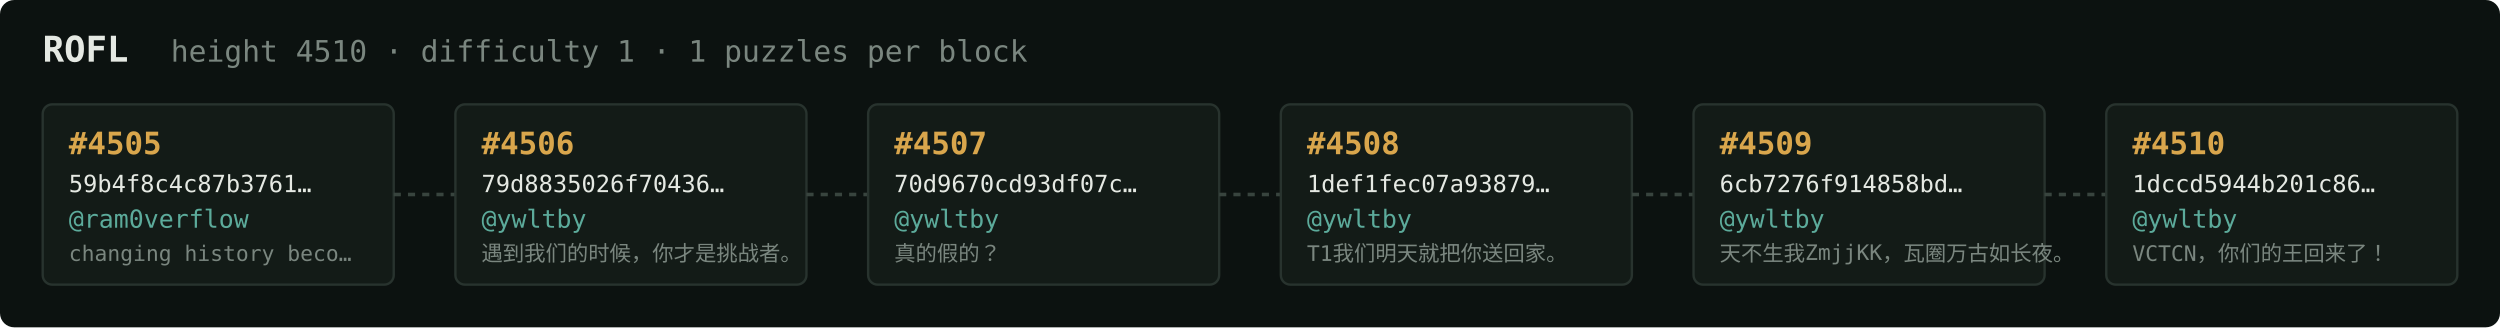
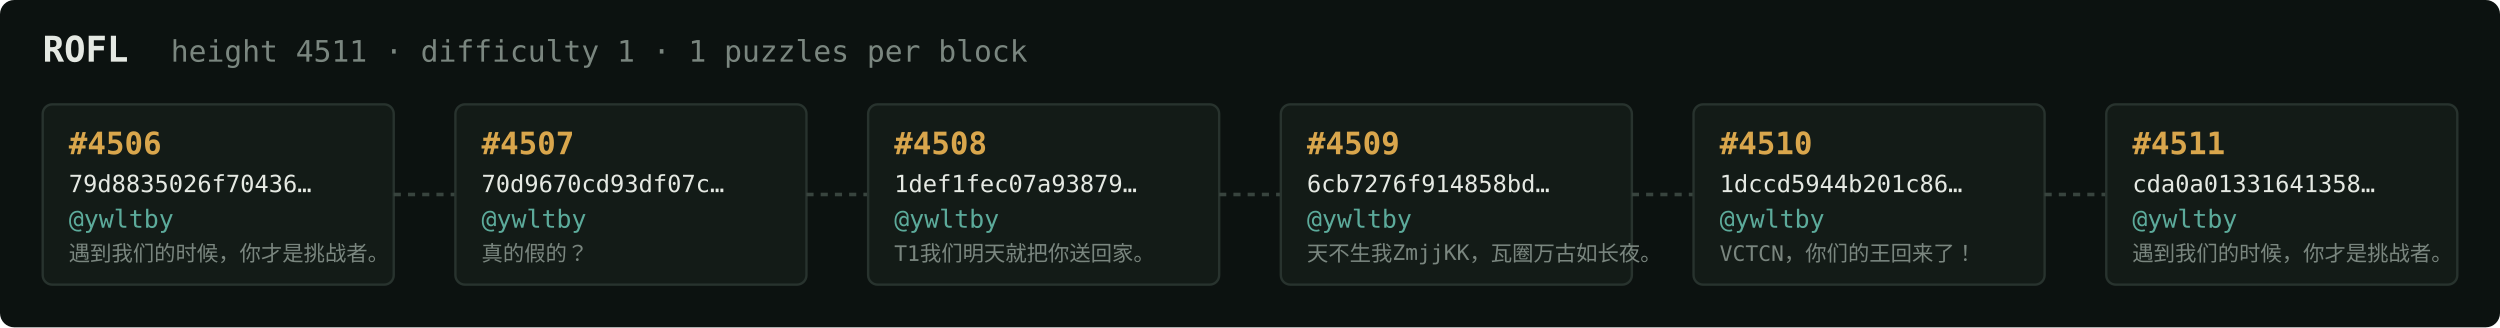
<svg xmlns="http://www.w3.org/2000/svg" width="1054" height="138" viewBox="0 0 1054 138" font-family="ui-monospace,SFMono-Regular,Menlo,monospace">
  <rect fill="#0c1210" width="1054" height="138" rx="6" />
  <text x="18" y="26" fill="#e5e9e3" font-size="15" font-weight="700">ROFL</text>
-   <text x="72" y="26" fill="#7a867f" font-size="12.5">height 4510 · difficulty 1 · 1 puzzles per block</text>
+   <text x="72" y="26" fill="#7a867f" font-size="12.5">height 4511 · difficulty 1 · 1 puzzles per block</text>
  <rect x="18" y="44" width="148" height="76" rx="4" fill="#131b17" stroke="#28332e" stroke-width="1" />
-   <text x="29" y="65" fill="#d9a64c" font-size="13" font-weight="700">#4505</text>
-   <text x="29" y="81" fill="#e5e9e3" font-size="10">59b4f8c4c87b3761…</text>
-   <text x="29" y="96" fill="#5cab9b" font-size="10.5">@ram0verflow</text>
-   <text x="29" y="110" fill="#7a867f" font-size="9">changing history beco…</text>
+   <text x="29" y="65" fill="#d9a64c" font-size="13" font-weight="700">#4506</text>
+   <text x="29" y="81" fill="#e5e9e3" font-size="10">79d8835026f70436…</text>
+   <text x="29" y="96" fill="#5cab9b" font-size="10.5">@ywltby</text>
+   <text x="29" y="110" fill="#7a867f" font-size="9">遇到我们的时候，你才是挑战者。</text>
  <line x1="166" y1="82.0" x2="192" y2="82.0" stroke="#38443e" stroke-width="1.5" stroke-dasharray="3 3" />
  <rect x="192" y="44" width="148" height="76" rx="4" fill="#131b17" stroke="#28332e" stroke-width="1" />
-   <text x="203" y="65" fill="#d9a64c" font-size="13" font-weight="700">#4506</text>
-   <text x="203" y="81" fill="#e5e9e3" font-size="10">79d8835026f70436…</text>
+   <text x="203" y="65" fill="#d9a64c" font-size="13" font-weight="700">#4507</text>
+   <text x="203" y="81" fill="#e5e9e3" font-size="10">70d9670cd93df07c…</text>
  <text x="203" y="96" fill="#5cab9b" font-size="10.5">@ywltby</text>
-   <text x="203" y="110" fill="#7a867f" font-size="9">遇到我们的时候，你才是挑战者。</text>
+   <text x="203" y="110" fill="#7a867f" font-size="9">真的假的？</text>
  <line x1="340" y1="82.0" x2="366" y2="82.0" stroke="#38443e" stroke-width="1.5" stroke-dasharray="3 3" />
  <rect x="366" y="44" width="148" height="76" rx="4" fill="#131b17" stroke="#28332e" stroke-width="1" />
-   <text x="377" y="65" fill="#d9a64c" font-size="13" font-weight="700">#4507</text>
-   <text x="377" y="81" fill="#e5e9e3" font-size="10">70d9670cd93df07c…</text>
+   <text x="377" y="65" fill="#d9a64c" font-size="13" font-weight="700">#4508</text>
+   <text x="377" y="81" fill="#e5e9e3" font-size="10">1def1fec07a93879…</text>
  <text x="377" y="96" fill="#5cab9b" font-size="10.5">@ywltby</text>
-   <text x="377" y="110" fill="#7a867f" font-size="9">真的假的？</text>
+   <text x="377" y="110" fill="#7a867f" font-size="9">T1我们明天就把你送回家。</text>
  <line x1="514" y1="82.0" x2="540" y2="82.0" stroke="#38443e" stroke-width="1.5" stroke-dasharray="3 3" />
  <rect x="540" y="44" width="148" height="76" rx="4" fill="#131b17" stroke="#28332e" stroke-width="1" />
-   <text x="551" y="65" fill="#d9a64c" font-size="13" font-weight="700">#4508</text>
-   <text x="551" y="81" fill="#e5e9e3" font-size="10">1def1fec07a93879…</text>
+   <text x="551" y="65" fill="#d9a64c" font-size="13" font-weight="700">#4509</text>
+   <text x="551" y="81" fill="#e5e9e3" font-size="10">6cb7276f914858bd…</text>
  <text x="551" y="96" fill="#5cab9b" font-size="10.5">@ywltby</text>
-   <text x="551" y="110" fill="#7a867f" font-size="9">T1我们明天就把你送回家。</text>
+   <text x="551" y="110" fill="#7a867f" font-size="9">天不生我ZmjjKK，瓦圈万古如长夜。</text>
  <line x1="688" y1="82.0" x2="714" y2="82.0" stroke="#38443e" stroke-width="1.5" stroke-dasharray="3 3" />
  <rect x="714" y="44" width="148" height="76" rx="4" fill="#131b17" stroke="#28332e" stroke-width="1" />
-   <text x="725" y="65" fill="#d9a64c" font-size="13" font-weight="700">#4509</text>
-   <text x="725" y="81" fill="#e5e9e3" font-size="10">6cb7276f914858bd…</text>
+   <text x="725" y="65" fill="#d9a64c" font-size="13" font-weight="700">#4510</text>
+   <text x="725" y="81" fill="#e5e9e3" font-size="10">1dccd5944b201c86…</text>
  <text x="725" y="96" fill="#5cab9b" font-size="10.5">@ywltby</text>
-   <text x="725" y="110" fill="#7a867f" font-size="9">天不生我ZmjjKK，瓦圈万古如长夜。</text>
+   <text x="725" y="110" fill="#7a867f" font-size="9">VCTCN，你们的王回来了！</text>
  <line x1="862" y1="82.0" x2="888" y2="82.0" stroke="#38443e" stroke-width="1.5" stroke-dasharray="3 3" />
  <rect x="888" y="44" width="148" height="76" rx="4" fill="#131b17" stroke="#28332e" stroke-width="1" />
-   <text x="899" y="65" fill="#d9a64c" font-size="13" font-weight="700">#4510</text>
-   <text x="899" y="81" fill="#e5e9e3" font-size="10">1dccd5944b201c86…</text>
+   <text x="899" y="65" fill="#d9a64c" font-size="13" font-weight="700">#4511</text>
+   <text x="899" y="81" fill="#e5e9e3" font-size="10">cda0a01331641358…</text>
  <text x="899" y="96" fill="#5cab9b" font-size="10.5">@ywltby</text>
-   <text x="899" y="110" fill="#7a867f" font-size="9">VCTCN，你们的王回来了！</text>
+   <text x="899" y="110" fill="#7a867f" font-size="9">遇到我们的时候，你才是挑战者。</text>
</svg>
